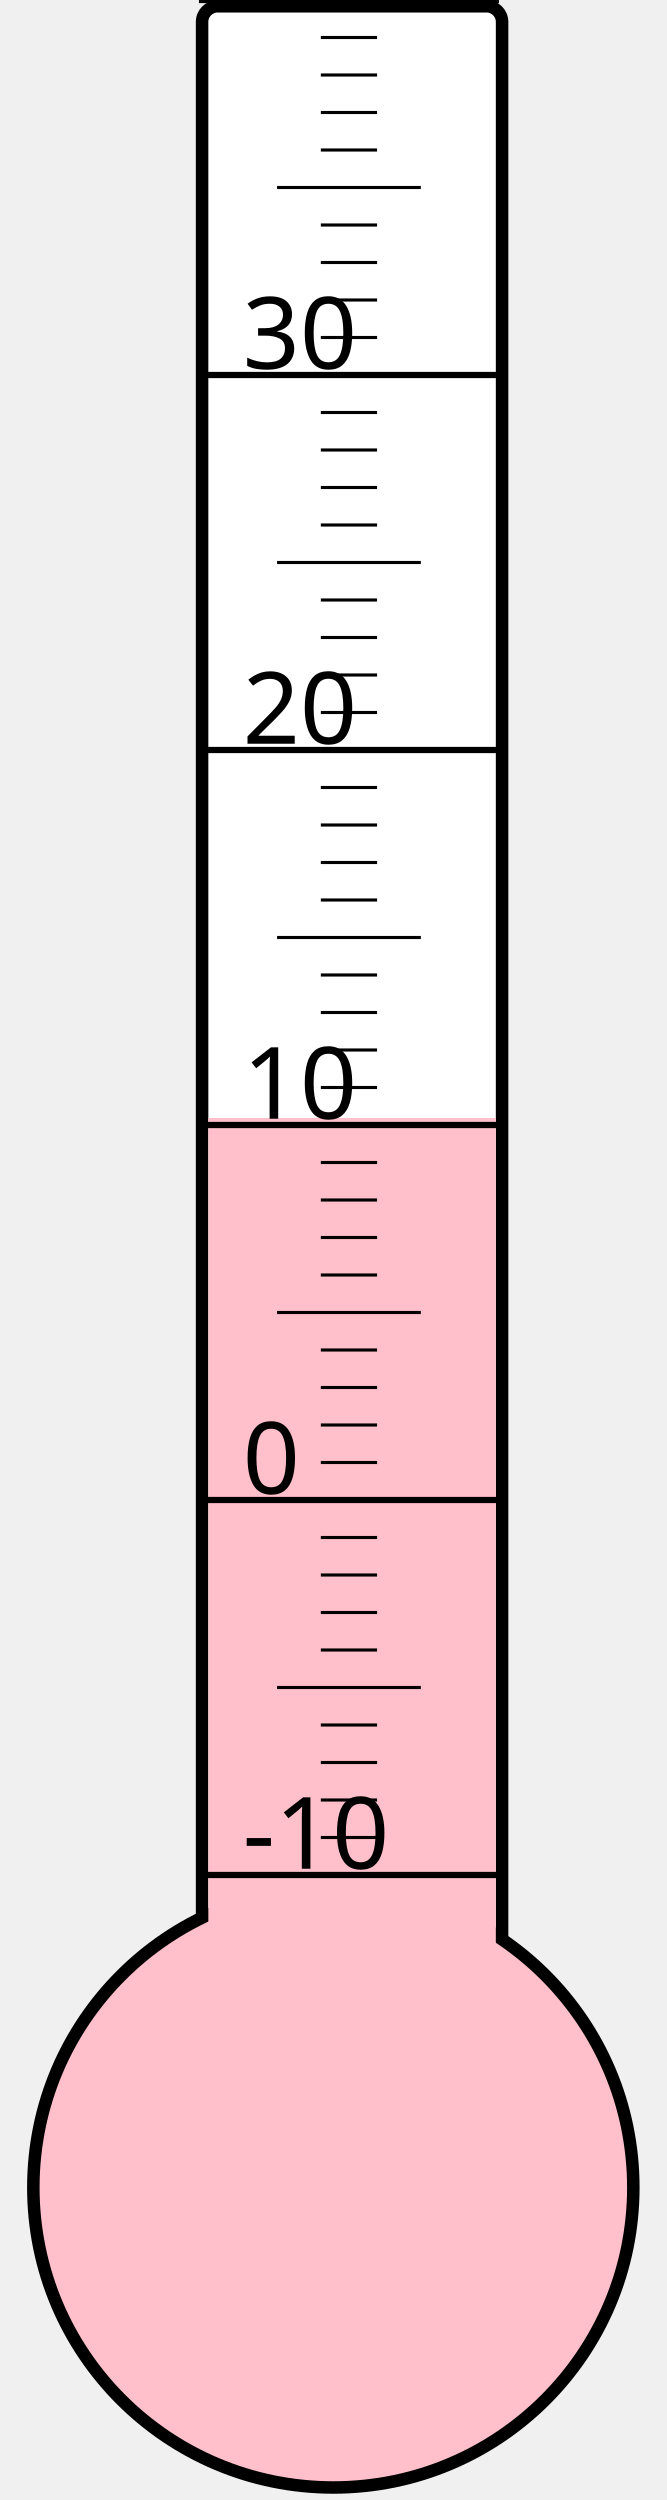
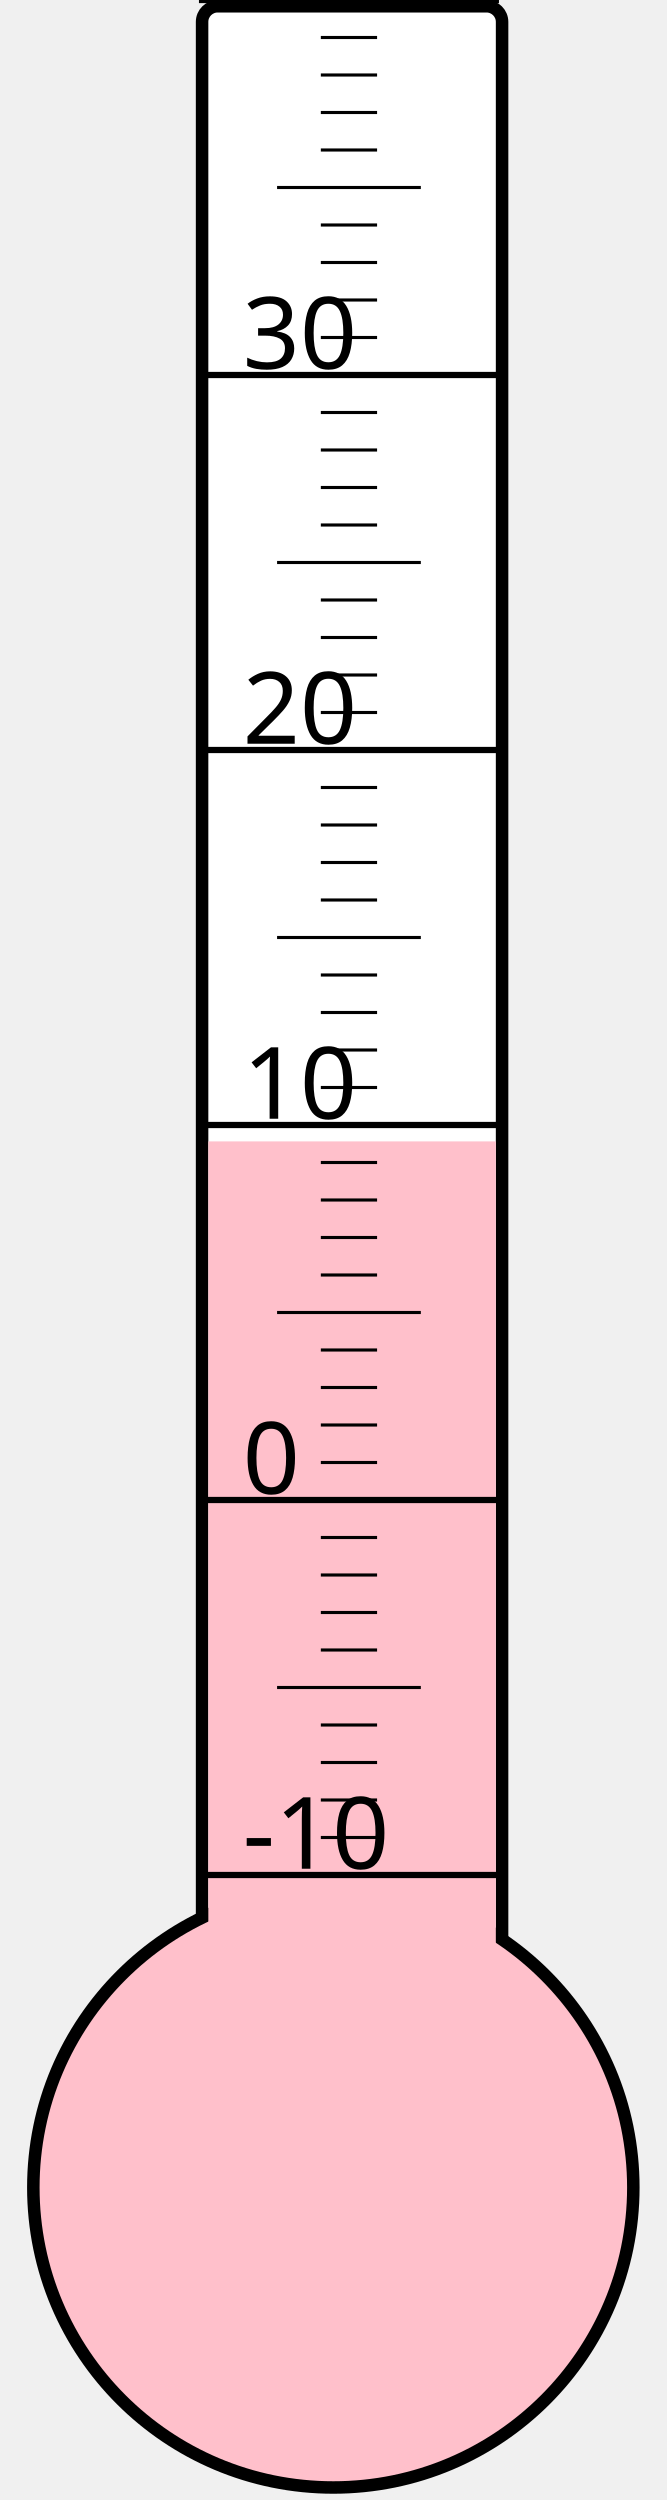
<svg xmlns="http://www.w3.org/2000/svg" width="40px" height="150px" viewBox="0 0 200 800">
  <rect width="200" height="800" x="0" y="0" style="fill: #ffffeb; fill-opacity: 0;" />
  <rect width="96" height="680" x="58" y="2" rx="5" ry="5" style="fill: white; fill-opacity: 1; stroke: black; stroke-width: 4;" />
  <circle cx="100" cy="700" r="96" style="fill: pink; stroke: black; stroke-width: 4;" />
-   <rect width="92" height="342.25" x="60" y="357.75" style="fill: pink; fill-opacity: 1; stroke-width: 0;" />
+   <rect width="92" height="334.75" x="60" y="365.25" style="fill: pink; fill-opacity: 1; stroke-width: 0;" />
  <text x="71" y="598" style="font-family: sans-serif; font-size: 24pt;">-10</text>
  <text x="71" y="478" style="font-family: sans-serif; font-size: 24pt;">0</text>
  <text x="71" y="358" style="font-family: sans-serif; font-size: 24pt;">10</text>
  <text x="71" y="238" style="font-family: sans-serif; font-size: 24pt;">20</text>
  <text x="71" y="118" style="font-family: sans-serif; font-size: 24pt;">30</text>
  <g style="stroke: black;">
    <line x1="57" y1="600" x2="153" y2="600" style="stroke-width: 2;" />
    <line x1="96" y1="588" x2="114" y2="588" style="stroke-width: 1;" />
    <line x1="96" y1="576" x2="114" y2="576" style="stroke-width: 1;" />
    <line x1="96" y1="564" x2="114" y2="564" style="stroke-width: 1;" />
    <line x1="96" y1="552" x2="114" y2="552" style="stroke-width: 1;" />
    <line x1="82" y1="540" x2="128" y2="540" style="stroke-width: 1;" />
    <line x1="96" y1="528" x2="114" y2="528" style="stroke-width: 1;" />
    <line x1="96" y1="516" x2="114" y2="516" style="stroke-width: 1;" />
    <line x1="96" y1="504" x2="114" y2="504" style="stroke-width: 1;" />
    <line x1="96" y1="492" x2="114" y2="492" style="stroke-width: 1;" />
    <line x1="57" y1="480" x2="153" y2="480" style="stroke-width: 2;" />
    <line x1="96" y1="468" x2="114" y2="468" style="stroke-width: 1;" />
    <line x1="96" y1="456" x2="114" y2="456" style="stroke-width: 1;" />
    <line x1="96" y1="444" x2="114" y2="444" style="stroke-width: 1;" />
    <line x1="96" y1="432" x2="114" y2="432" style="stroke-width: 1;" />
    <line x1="82" y1="420" x2="128" y2="420" style="stroke-width: 1;" />
    <line x1="96" y1="408" x2="114" y2="408" style="stroke-width: 1;" />
    <line x1="96" y1="396" x2="114" y2="396" style="stroke-width: 1;" />
    <line x1="96" y1="384" x2="114" y2="384" style="stroke-width: 1;" />
    <line x1="96" y1="372" x2="114" y2="372" style="stroke-width: 1;" />
    <line x1="57" y1="360" x2="153" y2="360" style="stroke-width: 2;" />
    <line x1="96" y1="348" x2="114" y2="348" style="stroke-width: 1;" />
    <line x1="96" y1="336" x2="114" y2="336" style="stroke-width: 1;" />
    <line x1="96" y1="324" x2="114" y2="324" style="stroke-width: 1;" />
    <line x1="96" y1="312" x2="114" y2="312" style="stroke-width: 1;" />
    <line x1="82" y1="300" x2="128" y2="300" style="stroke-width: 1;" />
    <line x1="96" y1="288" x2="114" y2="288" style="stroke-width: 1;" />
    <line x1="96" y1="276" x2="114" y2="276" style="stroke-width: 1;" />
    <line x1="96" y1="264" x2="114" y2="264" style="stroke-width: 1;" />
    <line x1="96" y1="252" x2="114" y2="252" style="stroke-width: 1;" />
    <line x1="57" y1="240" x2="153" y2="240" style="stroke-width: 2;" />
    <line x1="96" y1="228" x2="114" y2="228" style="stroke-width: 1;" />
    <line x1="96" y1="216" x2="114" y2="216" style="stroke-width: 1;" />
    <line x1="96" y1="204" x2="114" y2="204" style="stroke-width: 1;" />
    <line x1="96" y1="192" x2="114" y2="192" style="stroke-width: 1;" />
    <line x1="82" y1="180" x2="128" y2="180" style="stroke-width: 1;" />
    <line x1="96" y1="168" x2="114" y2="168" style="stroke-width: 1;" />
    <line x1="96" y1="156" x2="114" y2="156" style="stroke-width: 1;" />
    <line x1="96" y1="144" x2="114" y2="144" style="stroke-width: 1;" />
    <line x1="96" y1="132" x2="114" y2="132" style="stroke-width: 1;" />
    <line x1="57" y1="120" x2="153" y2="120" style="stroke-width: 2;" />
    <line x1="96" y1="108" x2="114" y2="108" style="stroke-width: 1;" />
    <line x1="96" y1="96" x2="114" y2="96" style="stroke-width: 1;" />
    <line x1="96" y1="84" x2="114" y2="84" style="stroke-width: 1;" />
    <line x1="96" y1="72" x2="114" y2="72" style="stroke-width: 1;" />
    <line x1="82" y1="60" x2="128" y2="60" style="stroke-width: 1;" />
    <line x1="96" y1="48" x2="114" y2="48" style="stroke-width: 1;" />
    <line x1="96" y1="36" x2="114" y2="36" style="stroke-width: 1;" />
    <line x1="96" y1="24" x2="114" y2="24" style="stroke-width: 1;" />
    <line x1="96" y1="12" x2="114" y2="12" style="stroke-width: 1;" />
    <line x1="57" y1="0" x2="153" y2="0" style="stroke-width: 2;" />
  </g>
</svg>
